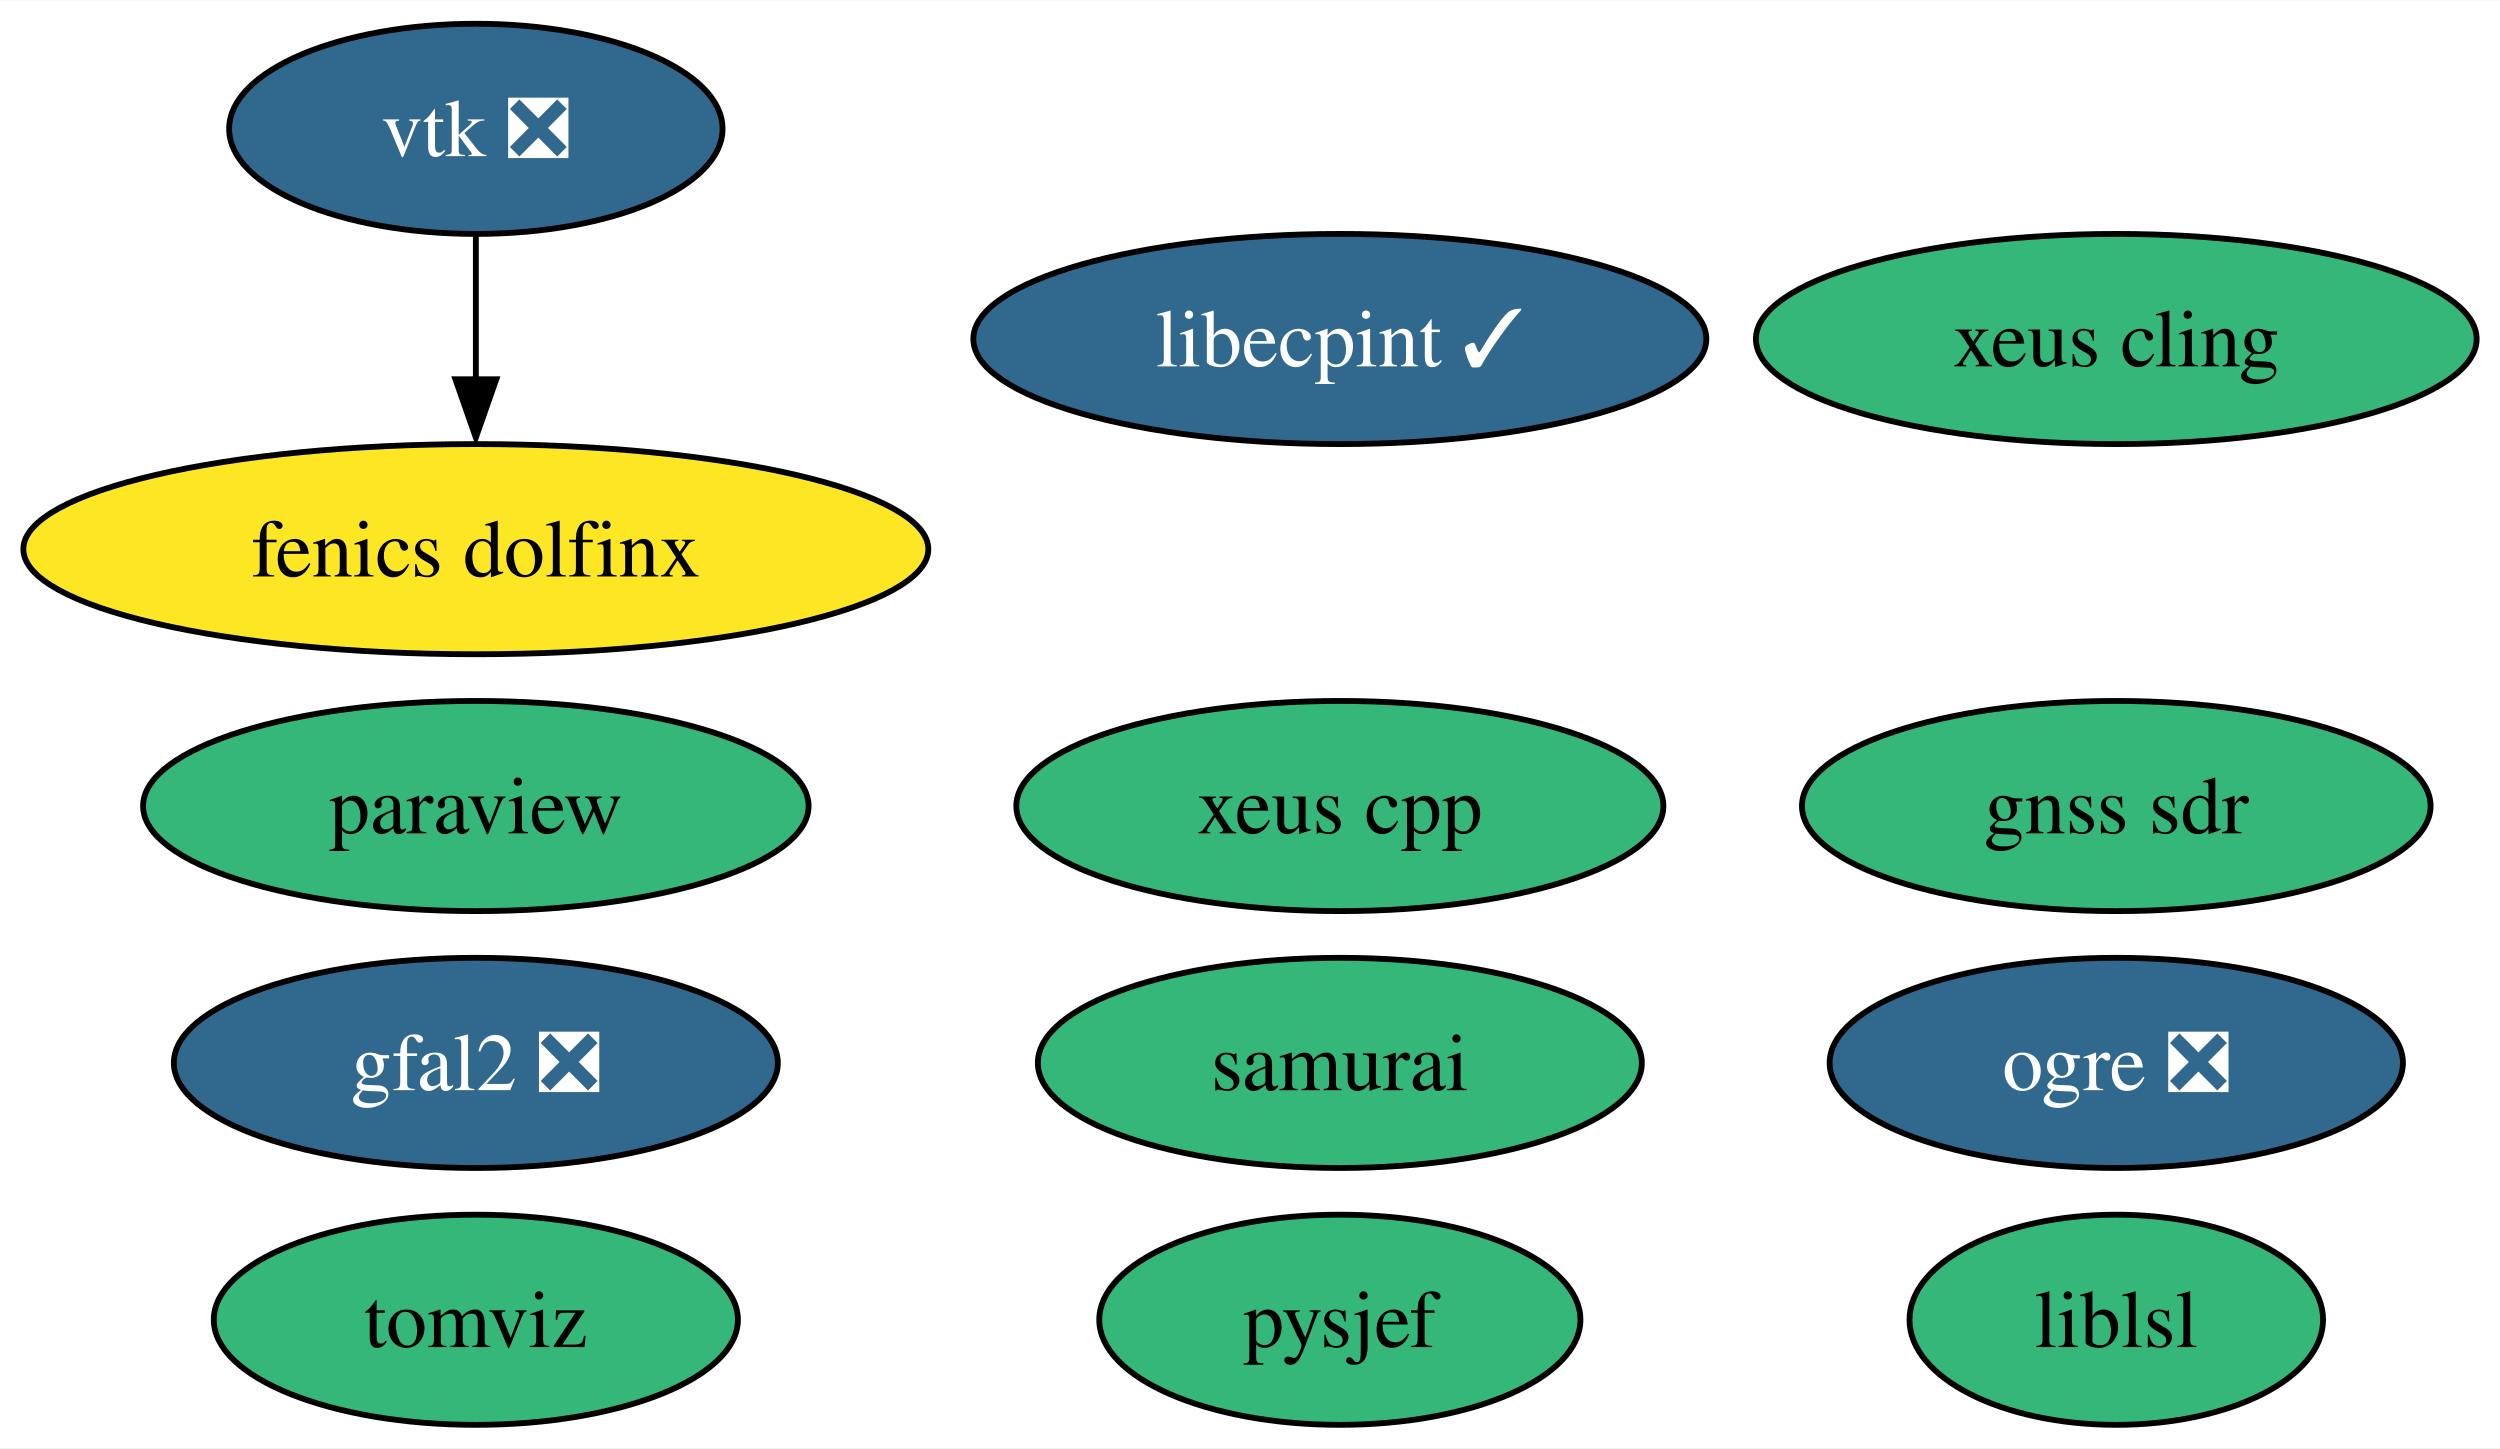
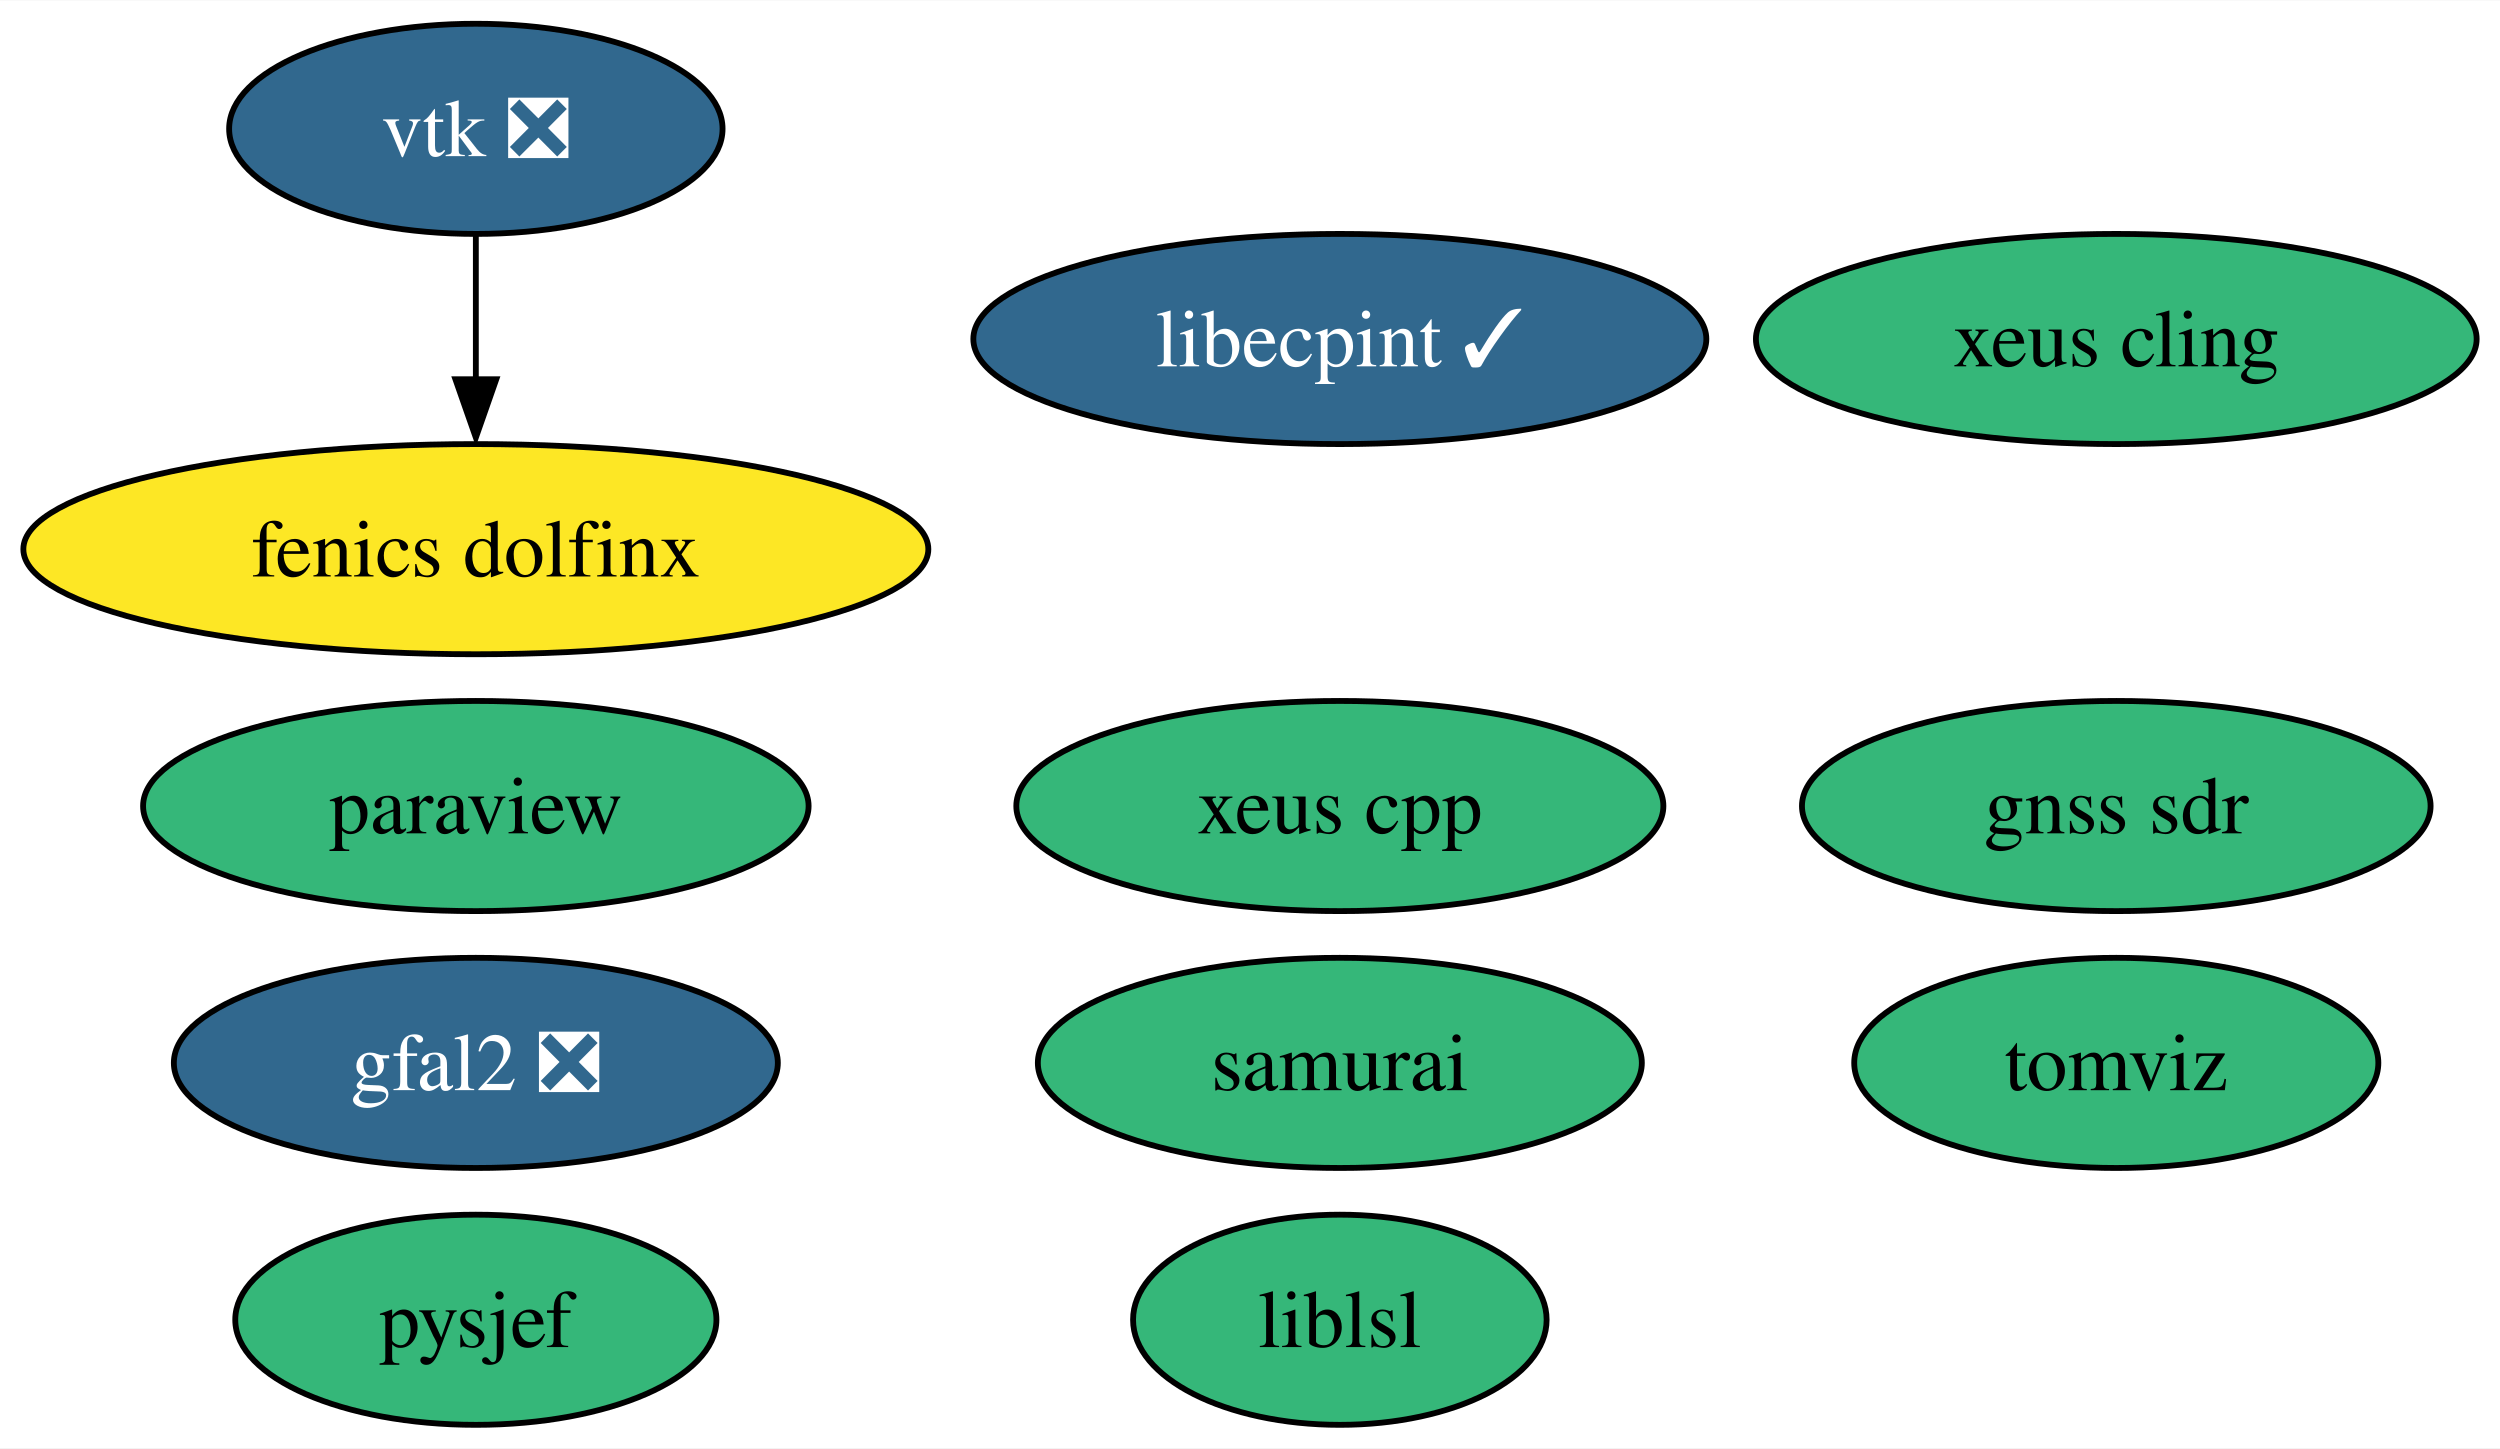
<svg xmlns="http://www.w3.org/2000/svg" xmlns:xlink="http://www.w3.org/1999/xlink" width="428pt" height="248pt" viewBox="0.00 0.00 428.24 248.00">
  <g id="graph0" class="graph" transform="scale(1 1) rotate(0) translate(4 244)">
    <polygon fill="white" stroke="none" points="-4,4 -4,-244 424.24,-244 424.24,4 -4,4" />
    <g id="node1" class="node">
      <g id="a_node1">
        <a xlink:href="https://github.com/conda-forge/paraview-feedstock" xlink:title="paraview">
          <ellipse fill="#35b779" stroke="black" cx="77.51" cy="-106" rx="57" ry="18" />
          <text text-anchor="middle" x="77.51" y="-101.33" font-family="Times,serif" font-size="14.00">paraview</text>
        </a>
      </g>
    </g>
    <g id="node2" class="node">
      <g id="a_node2">
        <a xlink:href="https://github.com/conda-forge/vtk-feedstock/pull/317" xlink:title="vtk ❎">
          <ellipse fill="#31688e" stroke="black" cx="77.51" cy="-222" rx="42.26" ry="18" />
          <text text-anchor="middle" x="77.51" y="-217.32" font-family="Times,serif" font-size="14.00" fill="white">vtk ❎</text>
        </a>
      </g>
    </g>
-     <g id="node9" class="node">
-       <g id="a_node9">
+     <g id="node8" class="node">
+       <g id="a_node8">
        <a xlink:href="https://github.com/conda-forge/fenics-dolfinx-feedstock" xlink:title="fenics dolfinx">
          <ellipse fill="#fde725" stroke="black" cx="77.51" cy="-150" rx="77.51" ry="18" />
          <text text-anchor="middle" x="77.51" y="-145.32" font-family="Times,serif" font-size="14.00">fenics dolfinx</text>
        </a>
      </g>
    </g>
    <g id="edge1" class="edge">
      <path fill="none" stroke="black" d="M77.51,-203.7C77.51,-196.24 77.51,-187.32 77.51,-178.97" />
      <polygon fill="black" stroke="black" points="81.01,-179.1 77.51,-169.1 74.01,-179.1 81.01,-179.1" />
    </g>
    <g id="node3" class="node">
      <g id="a_node3">
        <a xlink:href="https://github.com/conda-forge/xeus-cling-feedstock" xlink:title="xeus cling">
          <ellipse fill="#35b779" stroke="black" cx="358.51" cy="-186" rx="61.73" ry="18" />
          <text text-anchor="middle" x="358.51" y="-181.32" font-family="Times,serif" font-size="14.00">xeus cling</text>
        </a>
      </g>
    </g>
    <g id="node4" class="node">
      <g id="a_node4">
        <a xlink:href="https://github.com/conda-forge/gfal2-feedstock/pull/43" xlink:title="gfal2 ❎">
          <ellipse fill="#31688e" stroke="black" cx="77.51" cy="-62" rx="51.73" ry="18" />
          <text text-anchor="middle" x="77.51" y="-57.33" font-family="Times,serif" font-size="14.00" fill="white">gfal2 ❎</text>
        </a>
      </g>
    </g>
    <g id="node5" class="node">
      <g id="a_node5">
-         <a xlink:href="https://github.com/conda-forge/ogre-feedstock/pull/110" xlink:title="ogre ❎">
-           <ellipse fill="#31688e" stroke="black" cx="358.51" cy="-62" rx="49.1" ry="18" />
-           <text text-anchor="middle" x="358.51" y="-57.33" font-family="Times,serif" font-size="14.00" fill="white">ogre ❎</text>
+         <a xlink:href="https://github.com/conda-forge/tomviz-feedstock" xlink:title="tomviz">
+           <ellipse fill="#35b779" stroke="black" cx="358.51" cy="-62" rx="44.89" ry="18" />
+           <text text-anchor="middle" x="358.51" y="-57.33" font-family="Times,serif" font-size="14.00">tomviz</text>
        </a>
      </g>
    </g>
    <g id="node6" class="node">
      <g id="a_node6">
-         <a xlink:href="https://github.com/conda-forge/tomviz-feedstock" xlink:title="tomviz">
-           <ellipse fill="#35b779" stroke="black" cx="77.51" cy="-18" rx="44.89" ry="18" />
-           <text text-anchor="middle" x="77.51" y="-13.32" font-family="Times,serif" font-size="14.00">tomviz</text>
+         <a xlink:href="https://github.com/conda-forge/liblsl-feedstock" xlink:title="liblsl">
+           <ellipse fill="#35b779" stroke="black" cx="225.51" cy="-18" rx="35.42" ry="18" />
+           <text text-anchor="middle" x="225.51" y="-13.32" font-family="Times,serif" font-size="14.00">liblsl</text>
        </a>
      </g>
    </g>
    <g id="node7" class="node">
      <g id="a_node7">
-         <a xlink:href="https://github.com/conda-forge/liblsl-feedstock" xlink:title="liblsl">
-           <ellipse fill="#35b779" stroke="black" cx="358.51" cy="-18" rx="35.42" ry="18" />
-           <text text-anchor="middle" x="358.51" y="-13.32" font-family="Times,serif" font-size="14.00">liblsl</text>
-         </a>
-       </g>
-     </g>
-     <g id="node8" class="node">
-       <g id="a_node8">
        <a xlink:href="https://github.com/conda-forge/libecpint-feedstock/pull/15" xlink:title="libecpint ✓">
          <ellipse fill="#31688e" stroke="black" cx="225.51" cy="-186" rx="62.78" ry="18" />
          <text text-anchor="middle" x="225.51" y="-181.32" font-family="Times,serif" font-size="14.00" fill="white">libecpint ✓</text>
        </a>
      </g>
    </g>
-     <g id="node10" class="node">
-       <g id="a_node10">
+     <g id="node9" class="node">
+       <g id="a_node9">
        <a xlink:href="https://github.com/conda-forge/pysjef-feedstock" xlink:title="pysjef">
-           <ellipse fill="#35b779" stroke="black" cx="225.51" cy="-18" rx="41.21" ry="18" />
-           <text text-anchor="middle" x="225.51" y="-13.32" font-family="Times,serif" font-size="14.00">pysjef</text>
+           <ellipse fill="#35b779" stroke="black" cx="77.51" cy="-18" rx="41.21" ry="18" />
+           <text text-anchor="middle" x="77.51" y="-13.32" font-family="Times,serif" font-size="14.00">pysjef</text>
        </a>
      </g>
    </g>
-     <g id="node11" class="node">
-       <g id="a_node11">
+     <g id="node10" class="node">
+       <g id="a_node10">
        <a xlink:href="https://github.com/conda-forge/xeus-cpp-feedstock" xlink:title="xeus cpp">
          <ellipse fill="#35b779" stroke="black" cx="225.51" cy="-106" rx="55.42" ry="18" />
          <text text-anchor="middle" x="225.51" y="-101.33" font-family="Times,serif" font-size="14.00">xeus cpp</text>
        </a>
      </g>
    </g>
-     <g id="node12" class="node">
-       <g id="a_node12">
+     <g id="node11" class="node">
+       <g id="a_node11">
        <a xlink:href="https://github.com/conda-forge/samurai-feedstock" xlink:title="samurai">
          <ellipse fill="#35b779" stroke="black" cx="225.51" cy="-62" rx="51.73" ry="18" />
          <text text-anchor="middle" x="225.51" y="-57.33" font-family="Times,serif" font-size="14.00">samurai</text>
        </a>
      </g>
    </g>
-     <g id="node13" class="node">
-       <g id="a_node13">
+     <g id="node12" class="node">
+       <g id="a_node12">
        <a xlink:href="https://github.com/conda-forge/gnss-sdr-feedstock" xlink:title="gnss sdr">
          <ellipse fill="#35b779" stroke="black" cx="358.51" cy="-106" rx="53.84" ry="18" />
          <text text-anchor="middle" x="358.51" y="-101.33" font-family="Times,serif" font-size="14.00">gnss sdr</text>
        </a>
      </g>
    </g>
  </g>
</svg>
